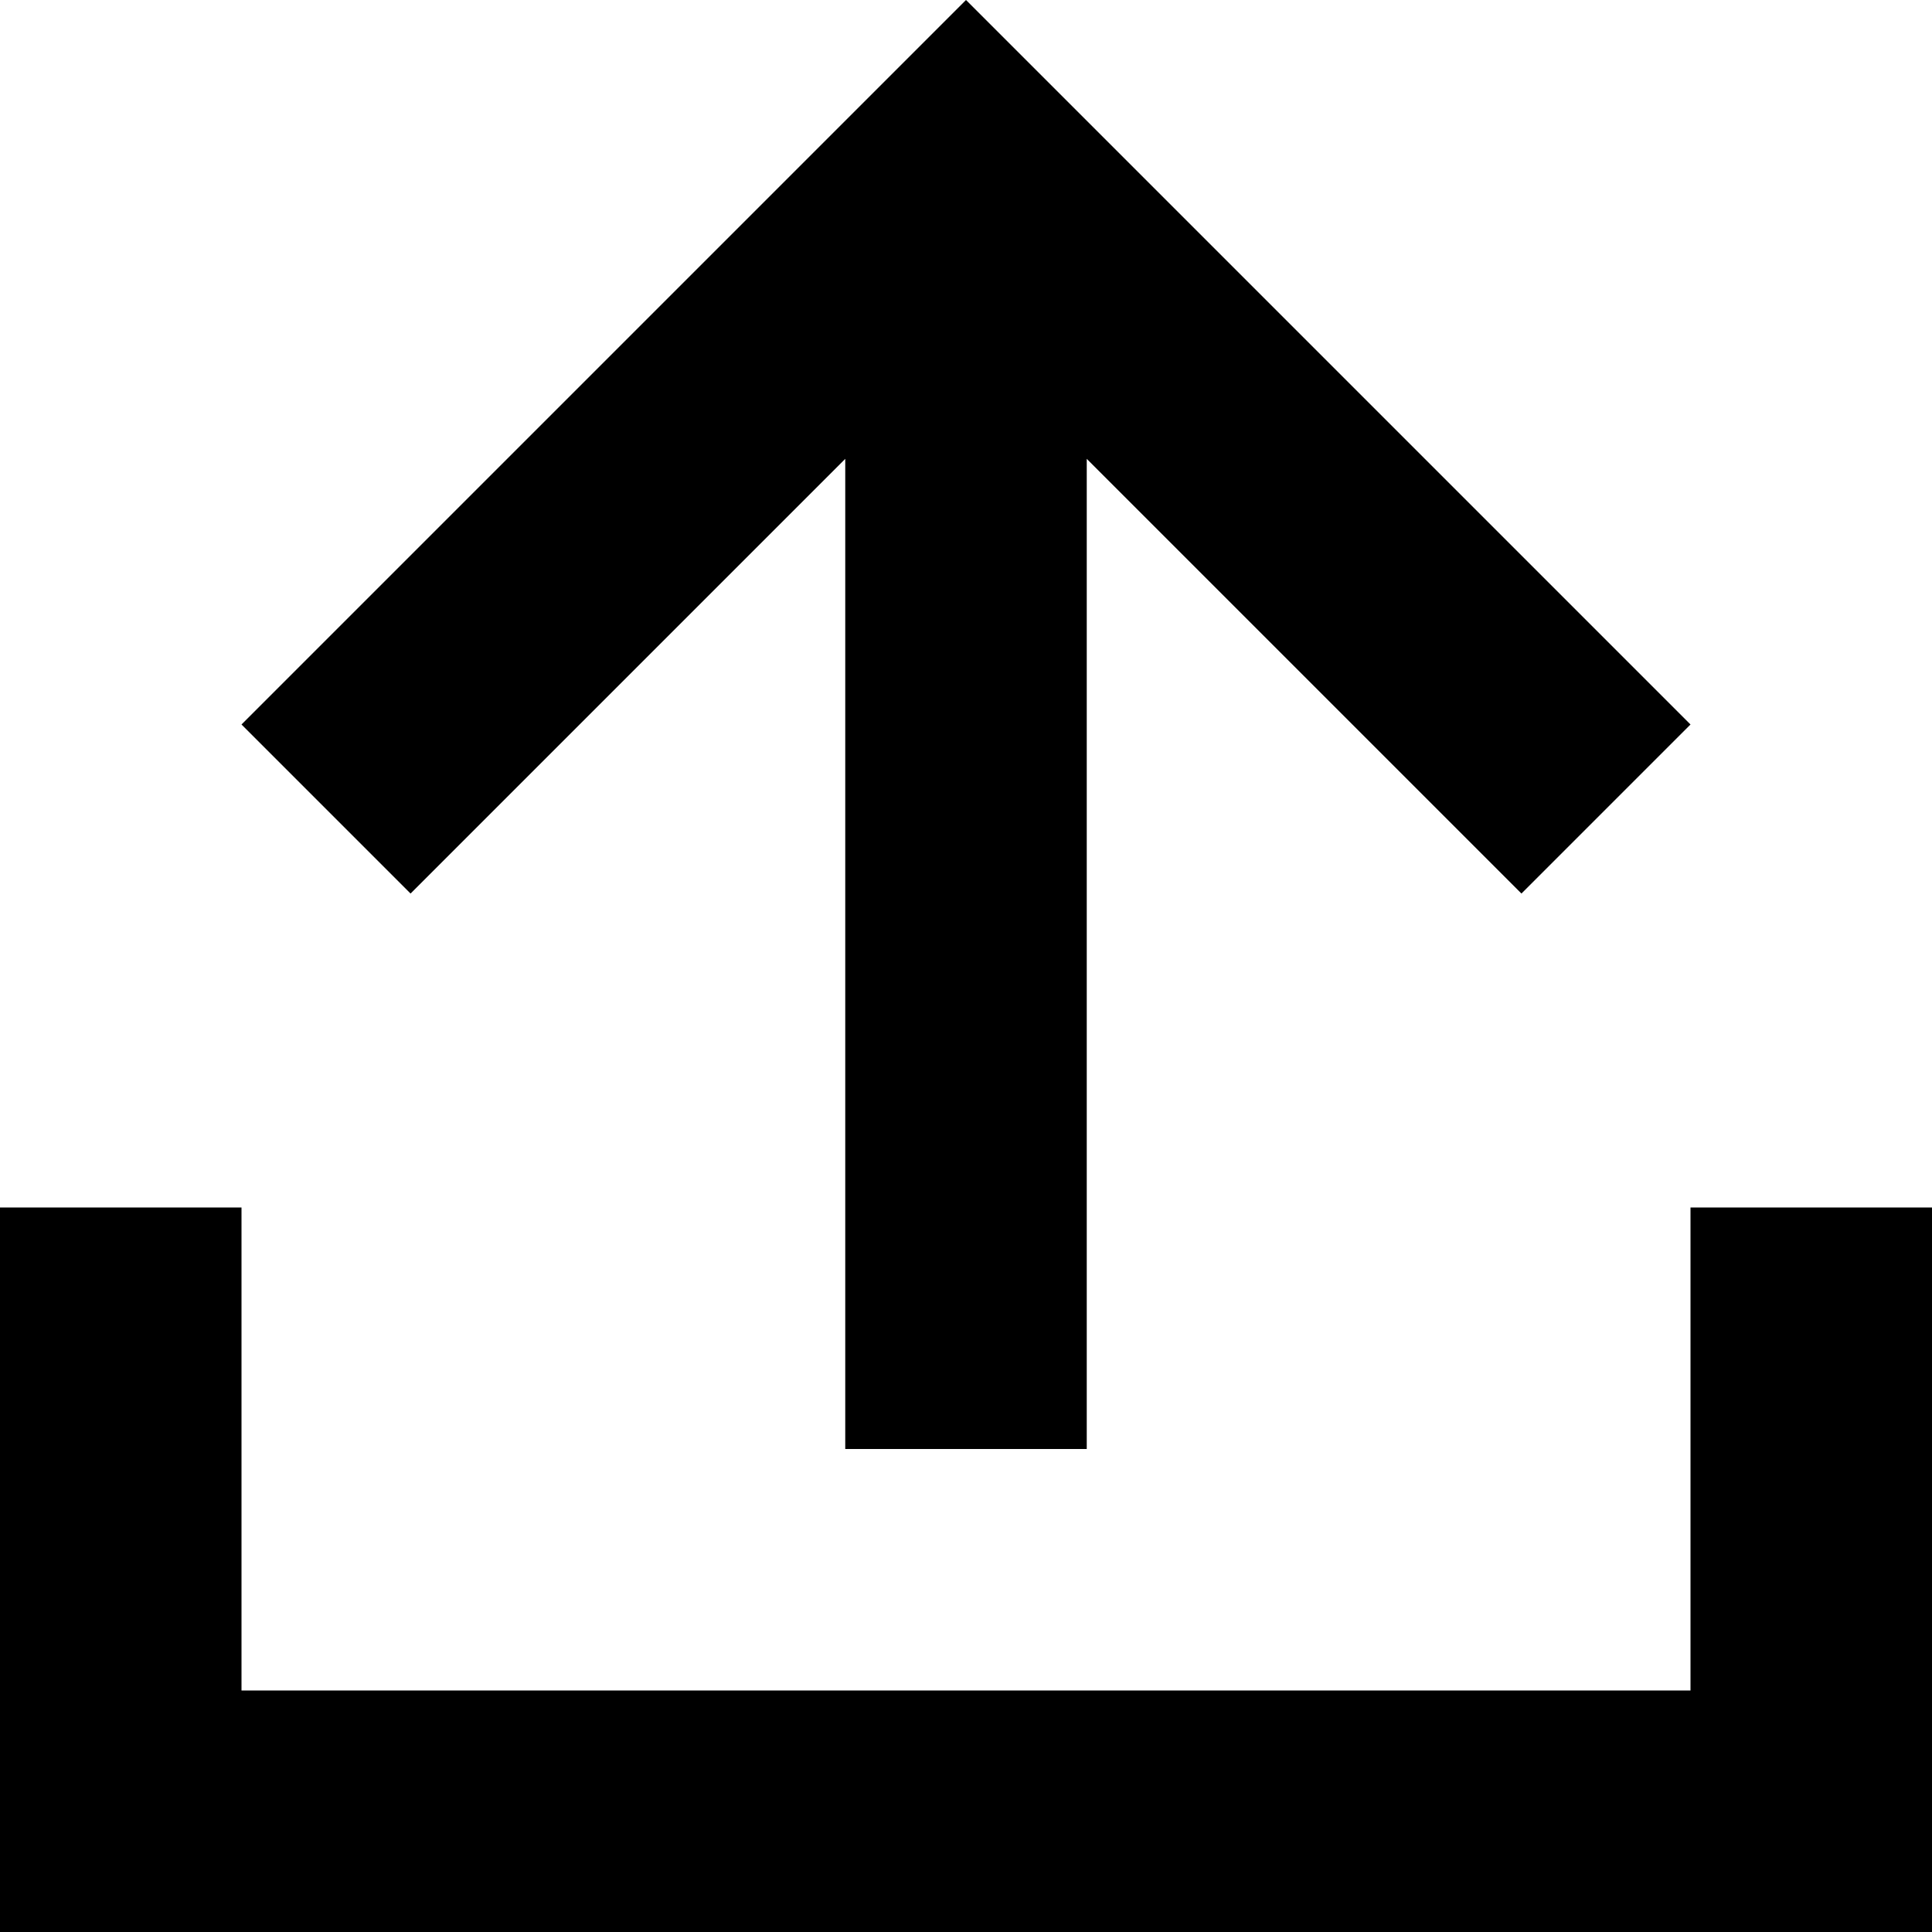
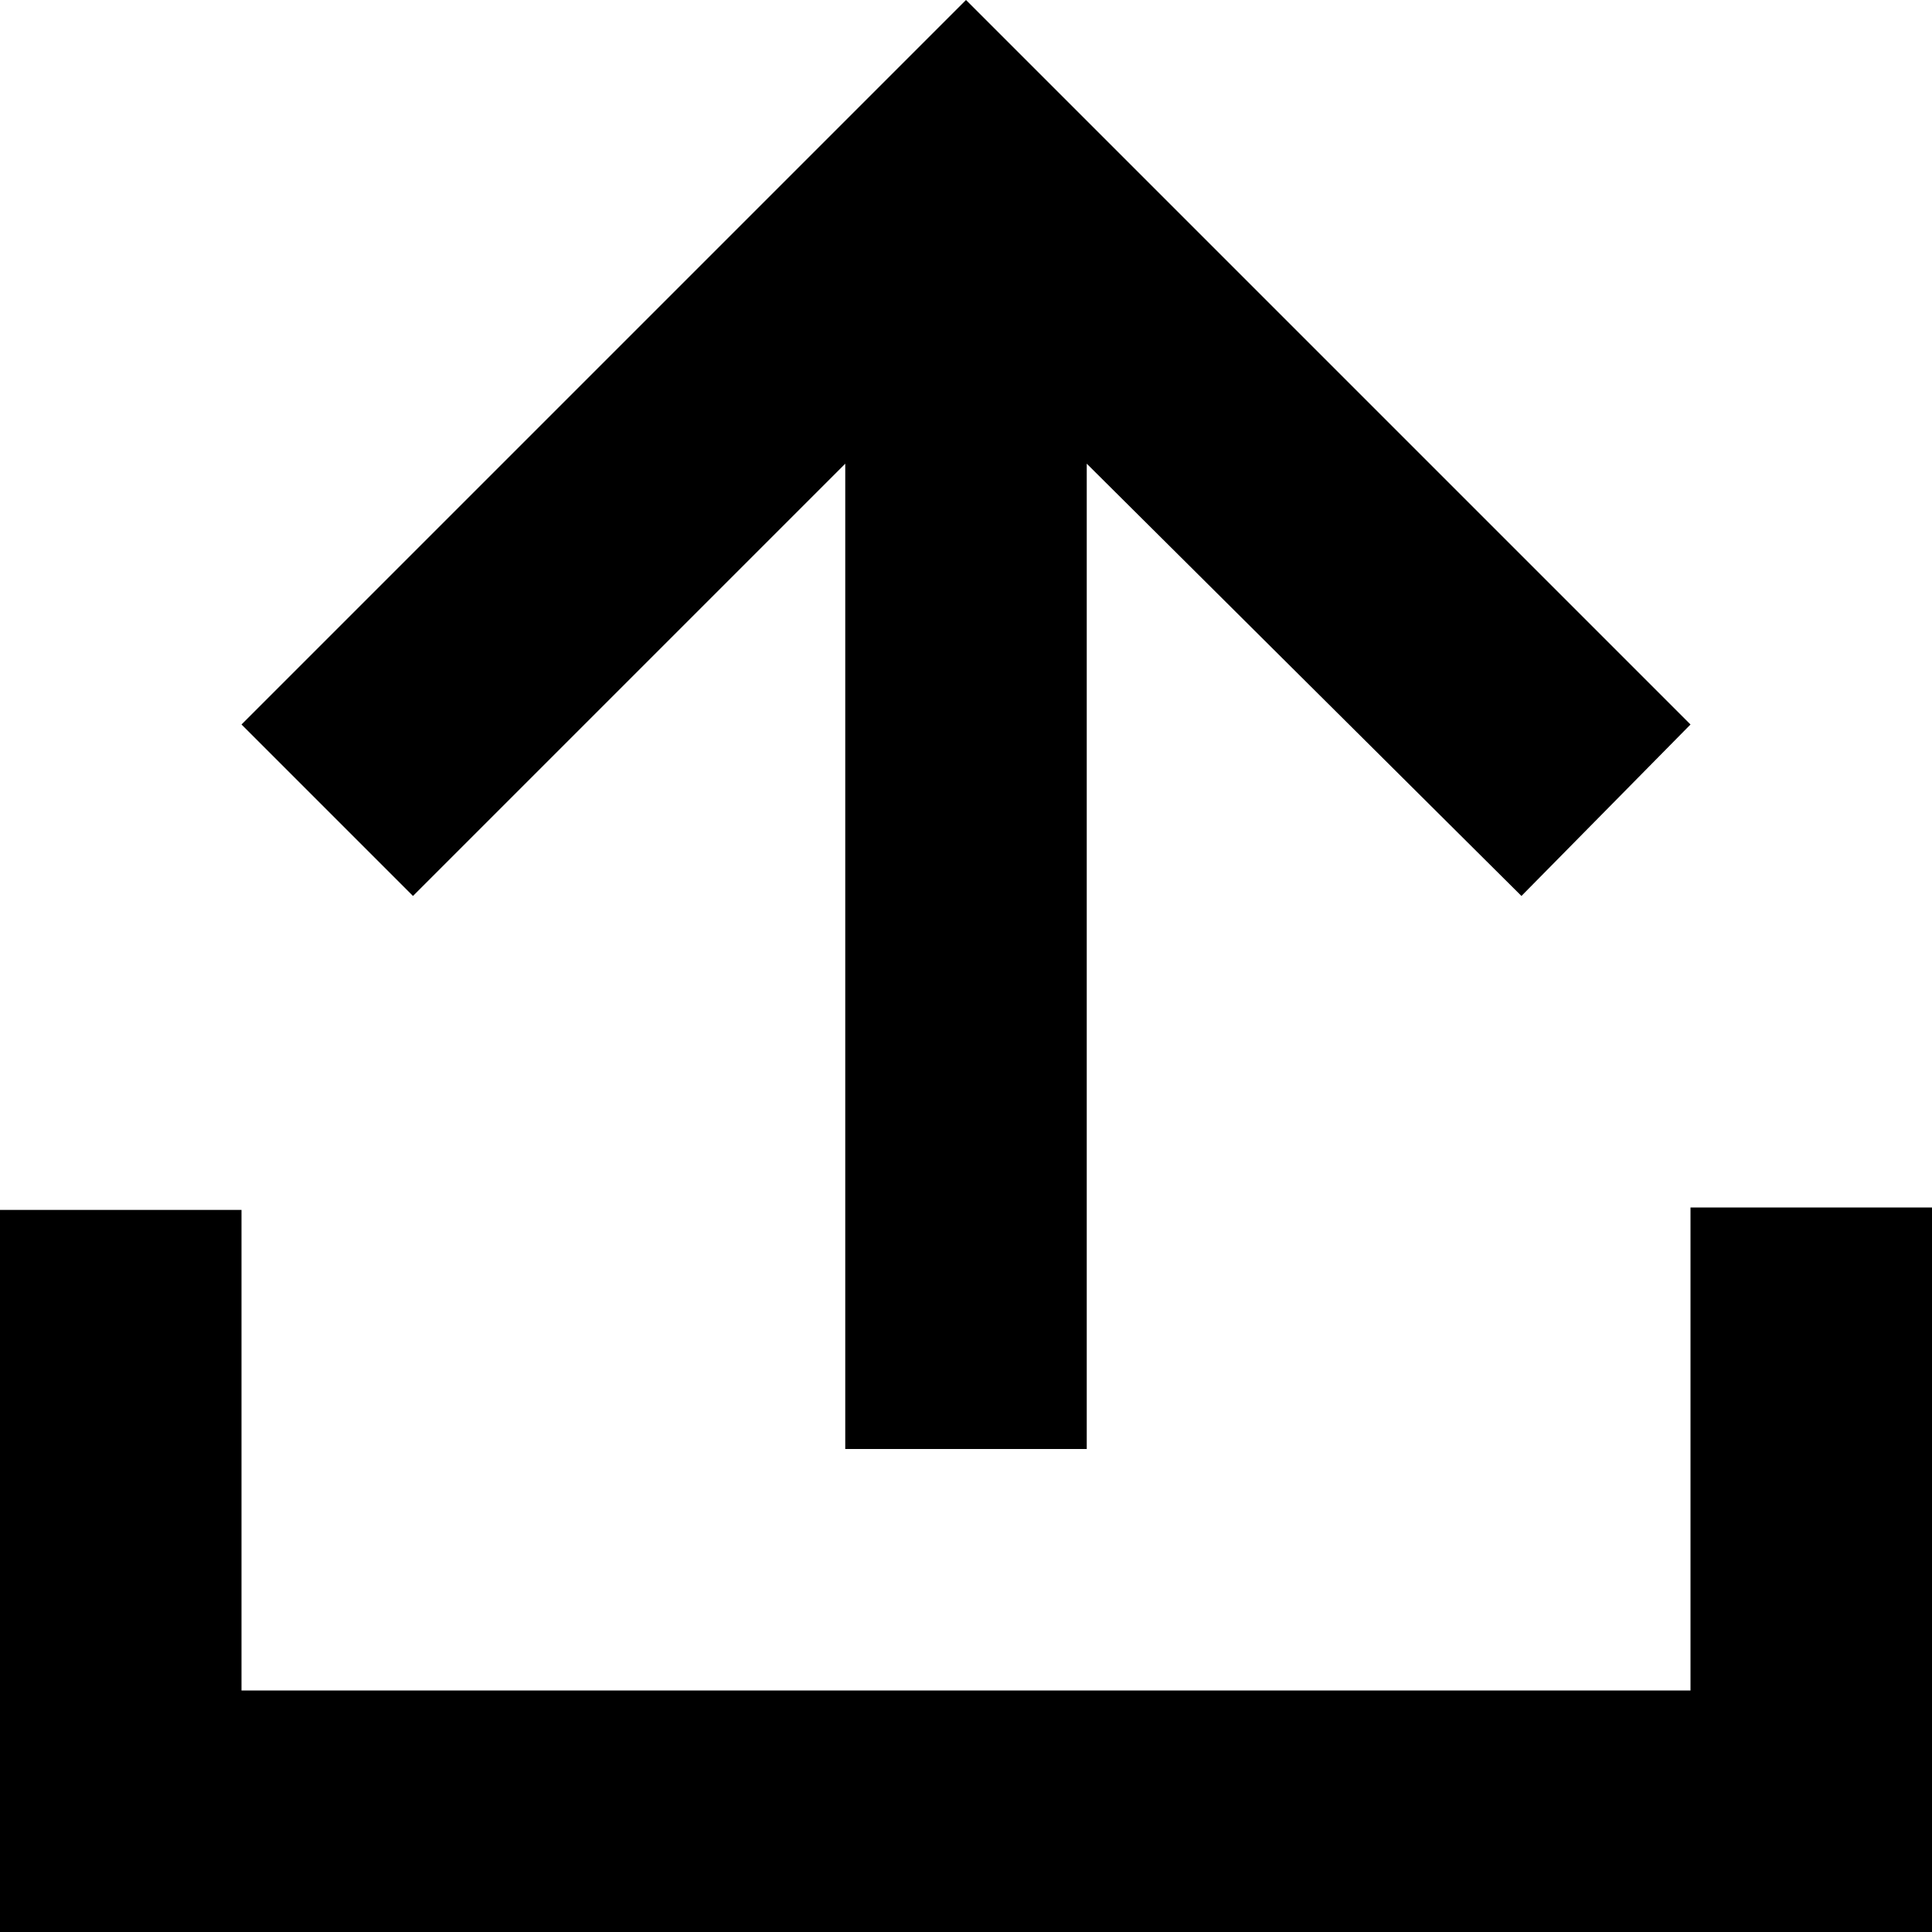
<svg xmlns="http://www.w3.org/2000/svg" viewBox="0 0 8 8">
-   <path d="M7 3 4 0 1 3l.7.7 1.8-1.8V6h1V1.9l1.8 1.8L7 3z" />
-   <path d="M7 5v2H1V5H0v3h8V5H7Z" />
+   <path d="M7 3 4 0 1 3l.71.71L3.5 1.92V6h1V1.92l1.8 1.79L7 3z" />
+   <path d="M7 5v2H1V5.01H0V8h8V5H7Z" />
</svg>
